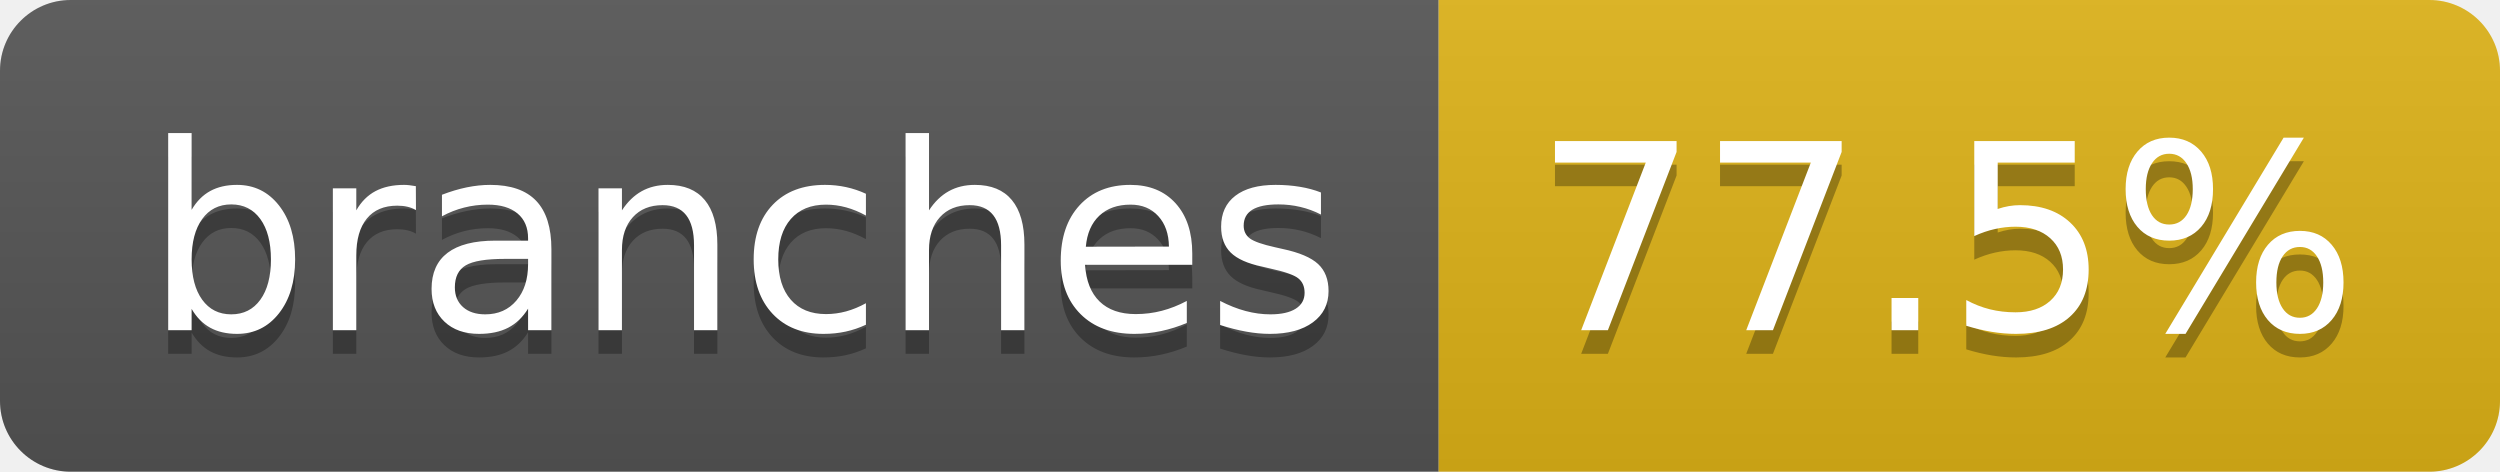
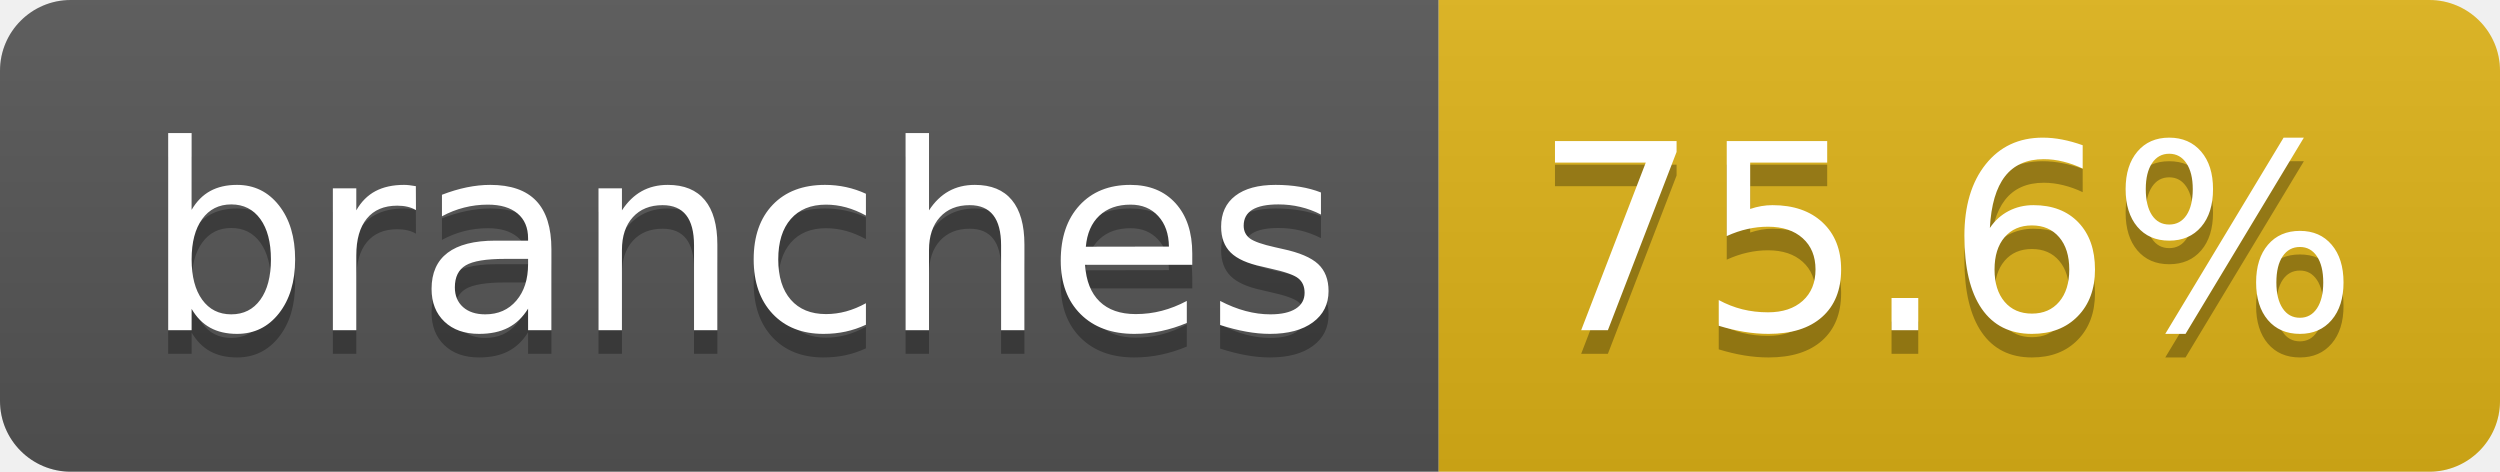
- <svg xmlns="http://www.w3.org/2000/svg" width="106" height="20" role="img" aria-label="branches: 77.5%">
+ <svg xmlns="http://www.w3.org/2000/svg" width="106" height="20" role="img" aria-label="branches: 75.6%">
  <linearGradient id="s" x2="0" y2="100%">
    <stop offset="0" stop-color="#bbb" stop-opacity=".1" />
    <stop offset="1" stop-opacity=".1" />
  </linearGradient>
  <clipPath id="r">
    <rect width="106" height="20" rx="3" fill="#fff" />
  </clipPath>
  <g clip-path="url(#r)">
    <rect width="61" height="20" fill="#555" />
    <rect x="61" width="45" height="20" fill="#dfb317" />
    <rect width="106" height="20" fill="url(#s)" />
  </g>
  <g fill="#fff" text-anchor="middle" font-family="Verdana,Geneva,DejaVu Sans,sans-serif" text-rendering="geometricPrecision" font-size="110">
    <text aria-hidden="true" x="315" y="150" fill="#010101" fill-opacity=".3" transform="scale(.1)" textLength="507">branches</text>
    <text x="315" y="140" transform="scale(.1)" fill="#fff" textLength="507">branches</text>
-     <text aria-hidden="true" x="825" y="150" fill="#010101" fill-opacity=".3" transform="scale(.1)" textLength="350">77.5%</text>
-     <text x="825" y="140" transform="scale(.1)" fill="#fff" textLength="350">77.5%</text>
+     <text aria-hidden="true" x="825" y="150" fill="#010101" fill-opacity=".3" transform="scale(.1)" textLength="350">75.6%</text>
+     <text x="825" y="140" transform="scale(.1)" fill="#fff" textLength="350">75.6%</text>
  </g>
</svg>
